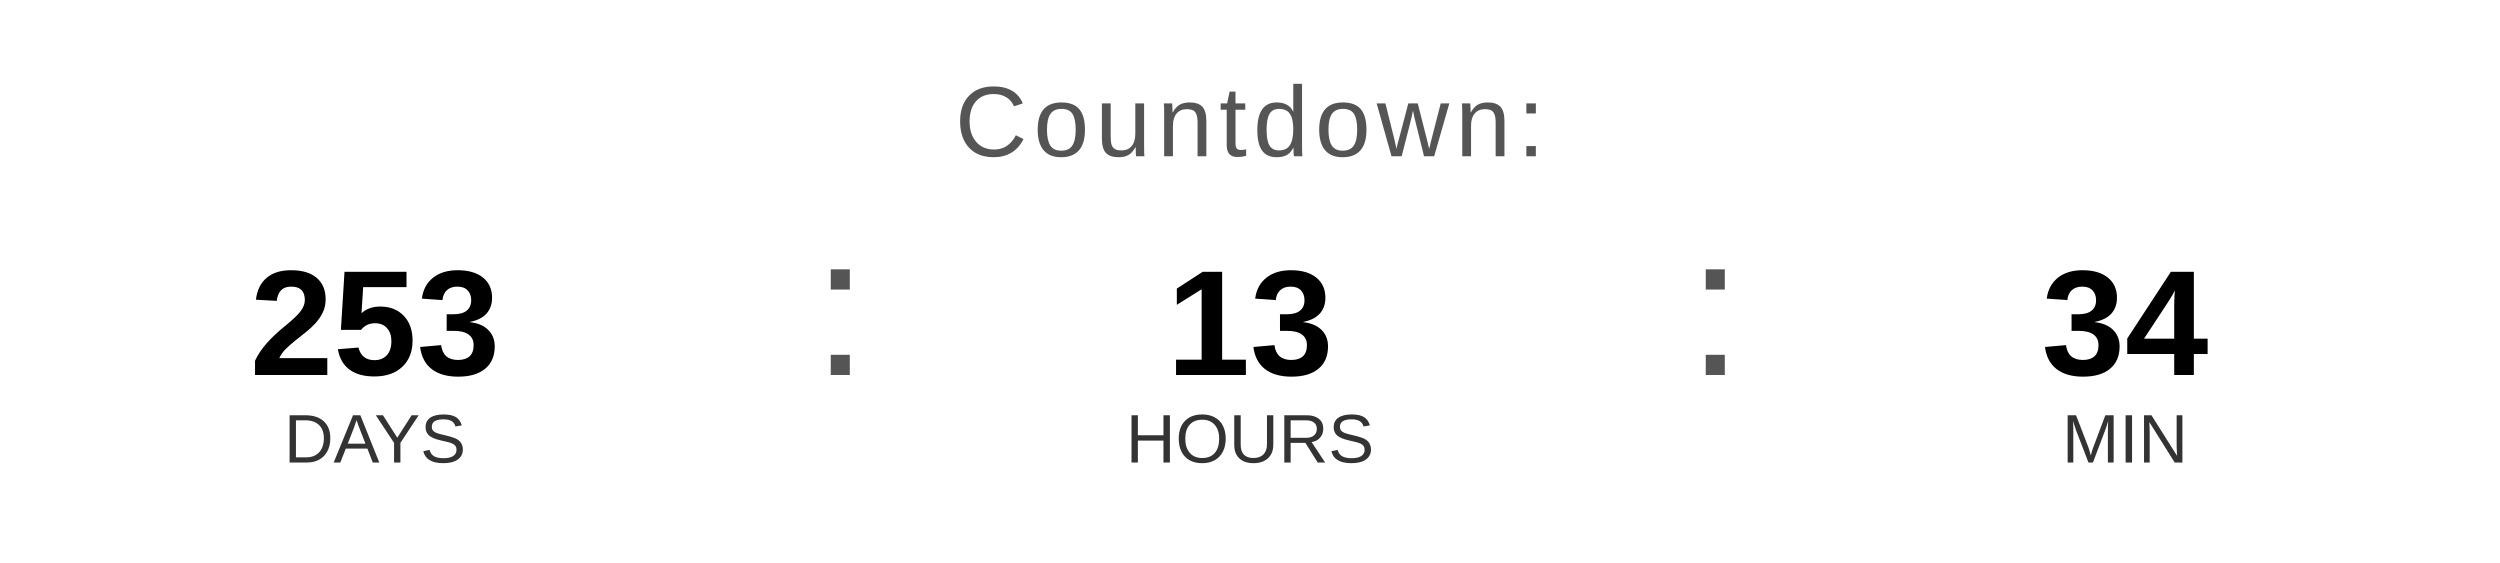
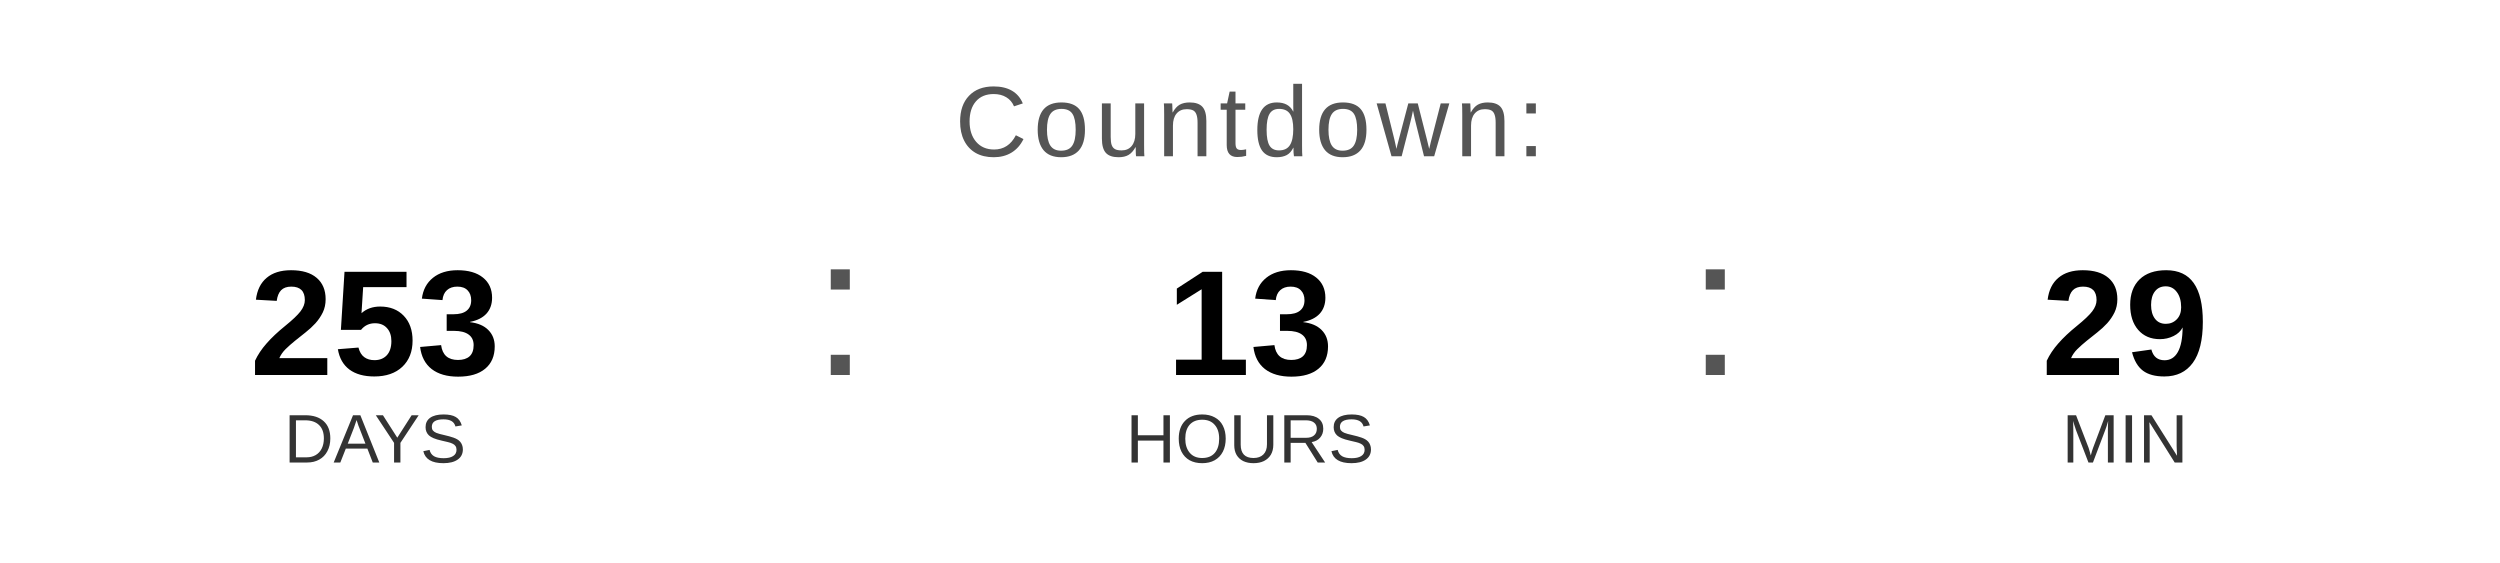
<svg xmlns="http://www.w3.org/2000/svg" width="400" height="90" viewBox="0 0 400 90">
  <text x="200" y="25" font-family="Arial, Helvetica, sans-serif" font-size="16" fill="#555555" text-anchor="middle" letter-spacing="1">
    Countdown:
  </text>
  <text x="60" y="60" font-family="Arial, Helvetica, sans-serif" font-size="24" font-weight="bold" fill="#000000" text-anchor="middle">253</text>
  <text x="60" y="74" font-family="Arial, Helvetica, sans-serif" font-size="11" fill="#333333" text-anchor="middle">DAYS</text>
  <text x="130" y="60" font-family="Arial, sans-serif" font-size="32" fill="#555555">:</text>
  <text x="200" y="60" font-family="Arial, Helvetica, sans-serif" font-size="24" font-weight="bold" fill="#000000" text-anchor="middle">13</text>
  <text x="200" y="74" font-family="Arial, Helvetica, sans-serif" font-size="11" fill="#333333" text-anchor="middle">HOURS</text>
  <text x="270" y="60" font-family="Arial, sans-serif" font-size="32" fill="#555555">:</text>
-   <text x="340" y="60" font-family="Arial, Helvetica, sans-serif" font-size="24" font-weight="bold" fill="#000000" text-anchor="middle">34</text>
+   <text x="340" y="60" font-family="Arial, Helvetica, sans-serif" font-size="24" font-weight="bold" fill="#000000" text-anchor="middle">29</text>
  <text x="340" y="74" font-family="Arial, Helvetica, sans-serif" font-size="11" fill="#333333" text-anchor="middle">MIN</text>
</svg>
